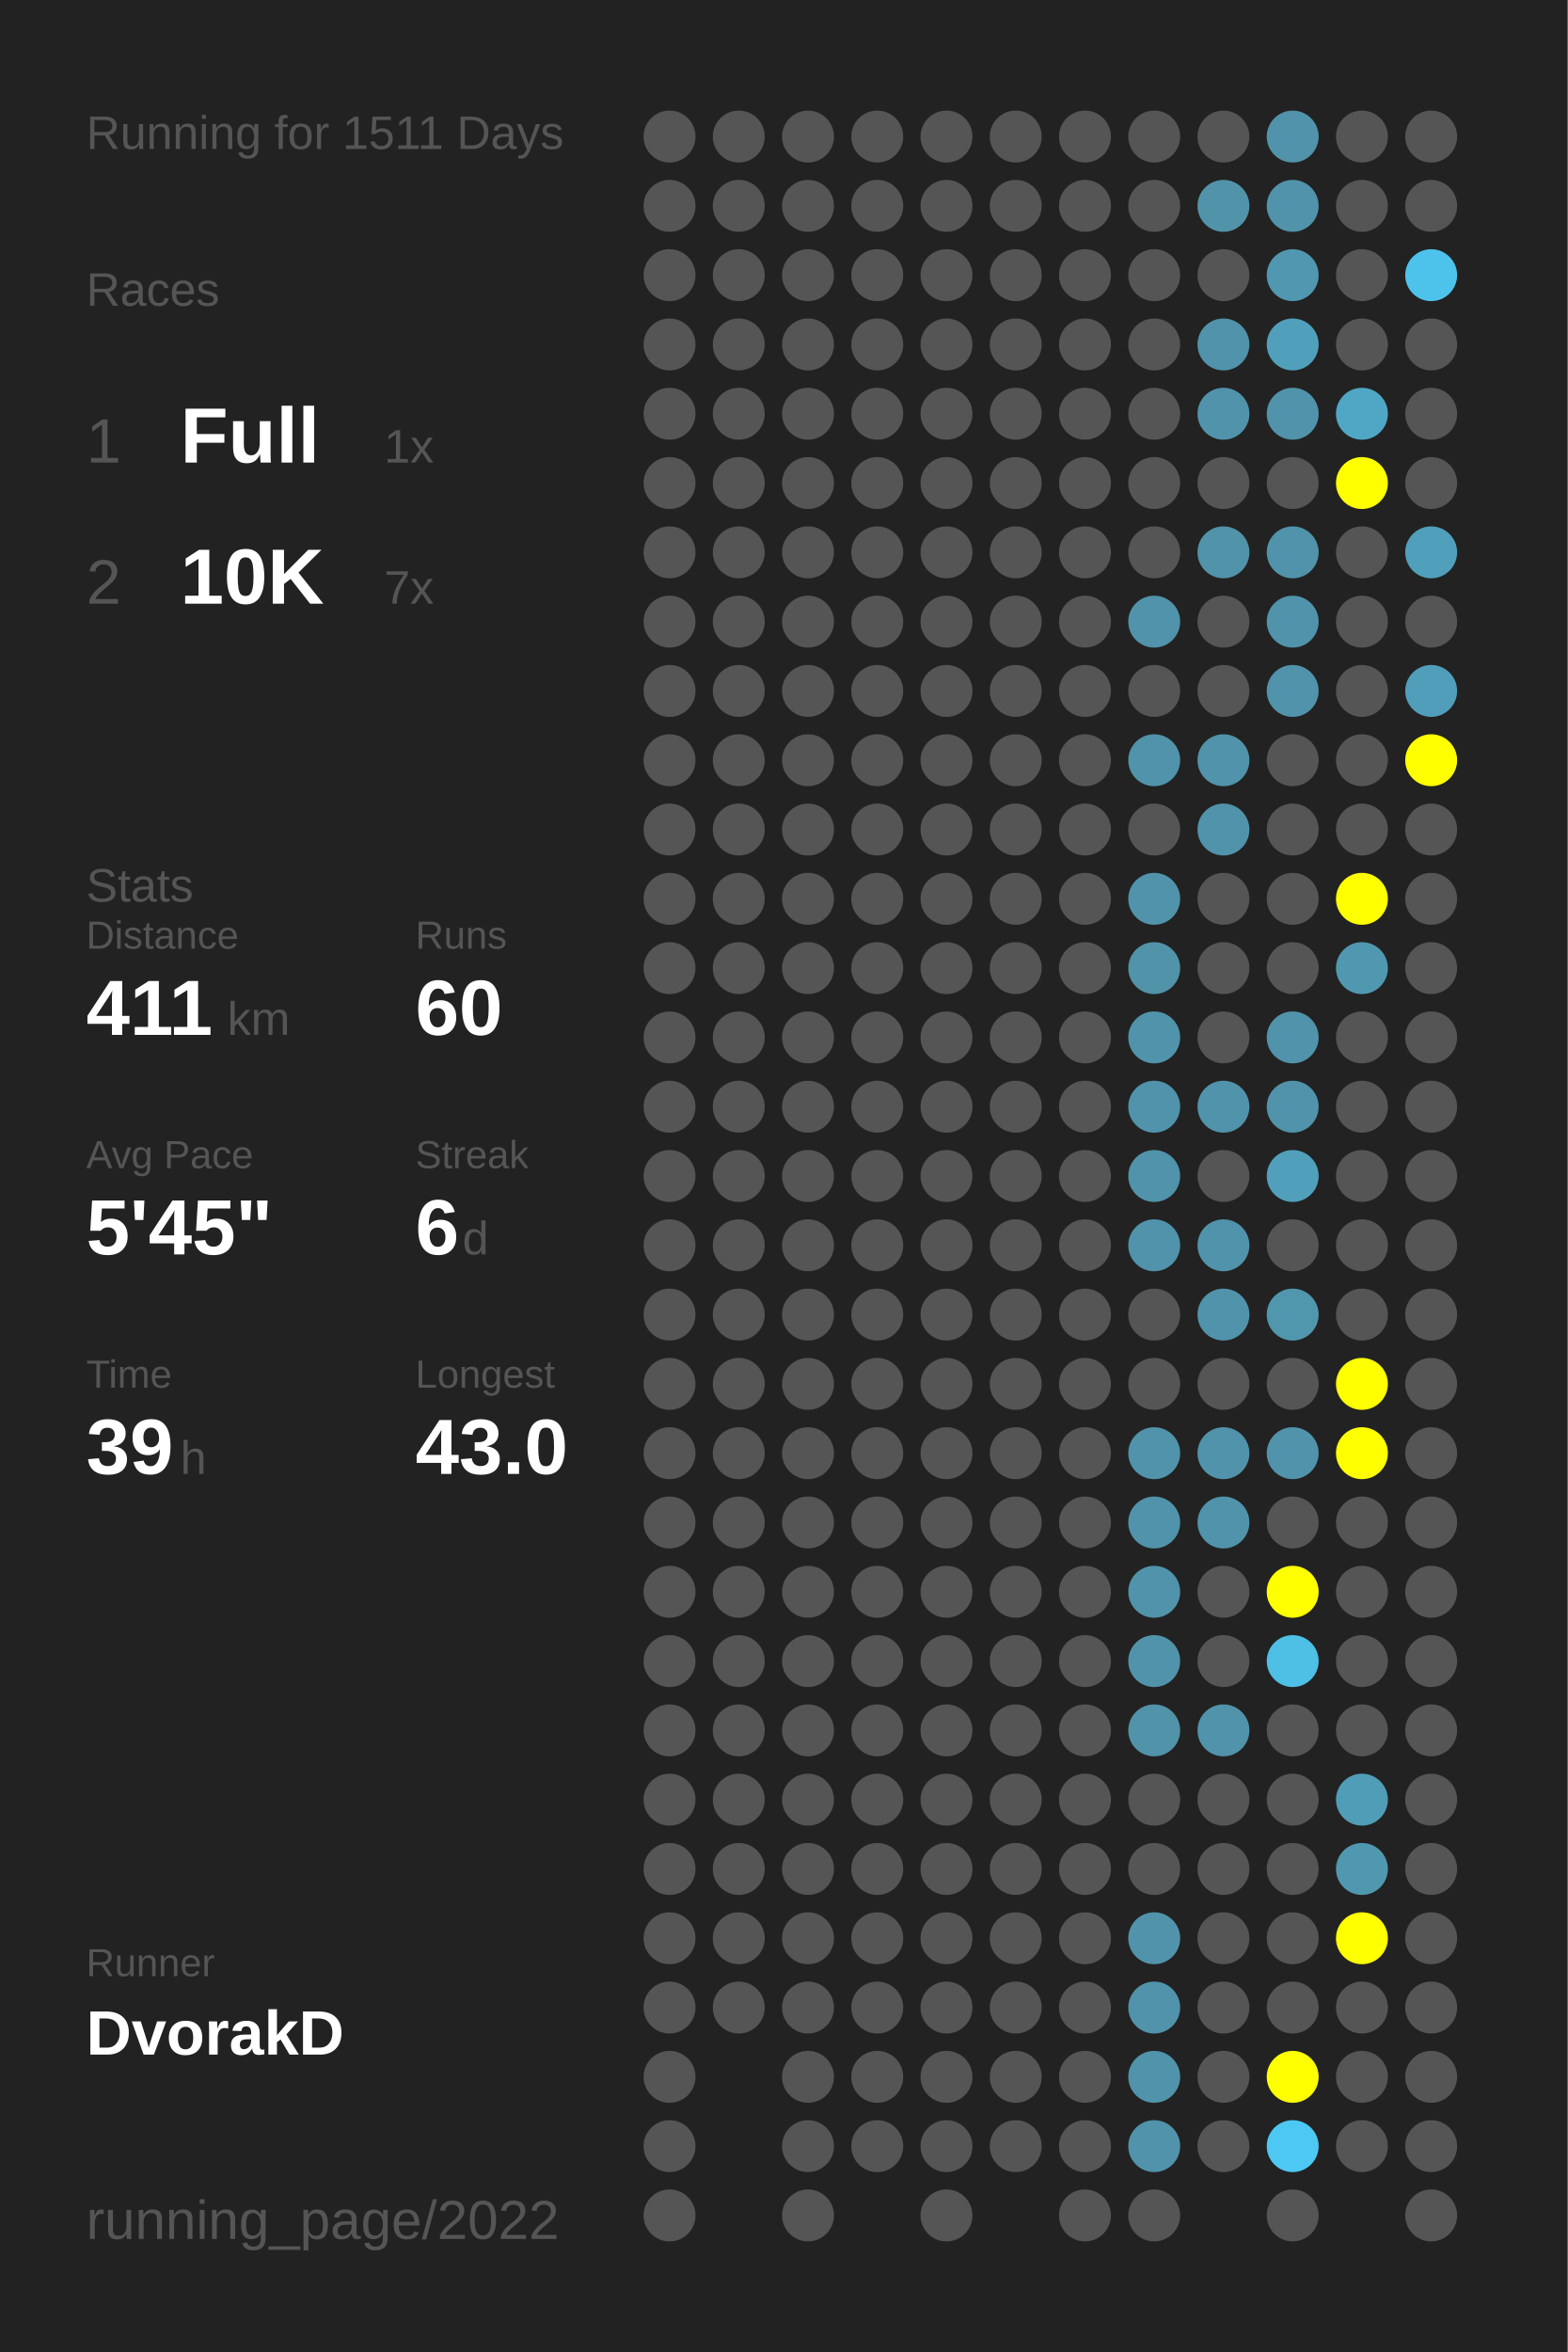
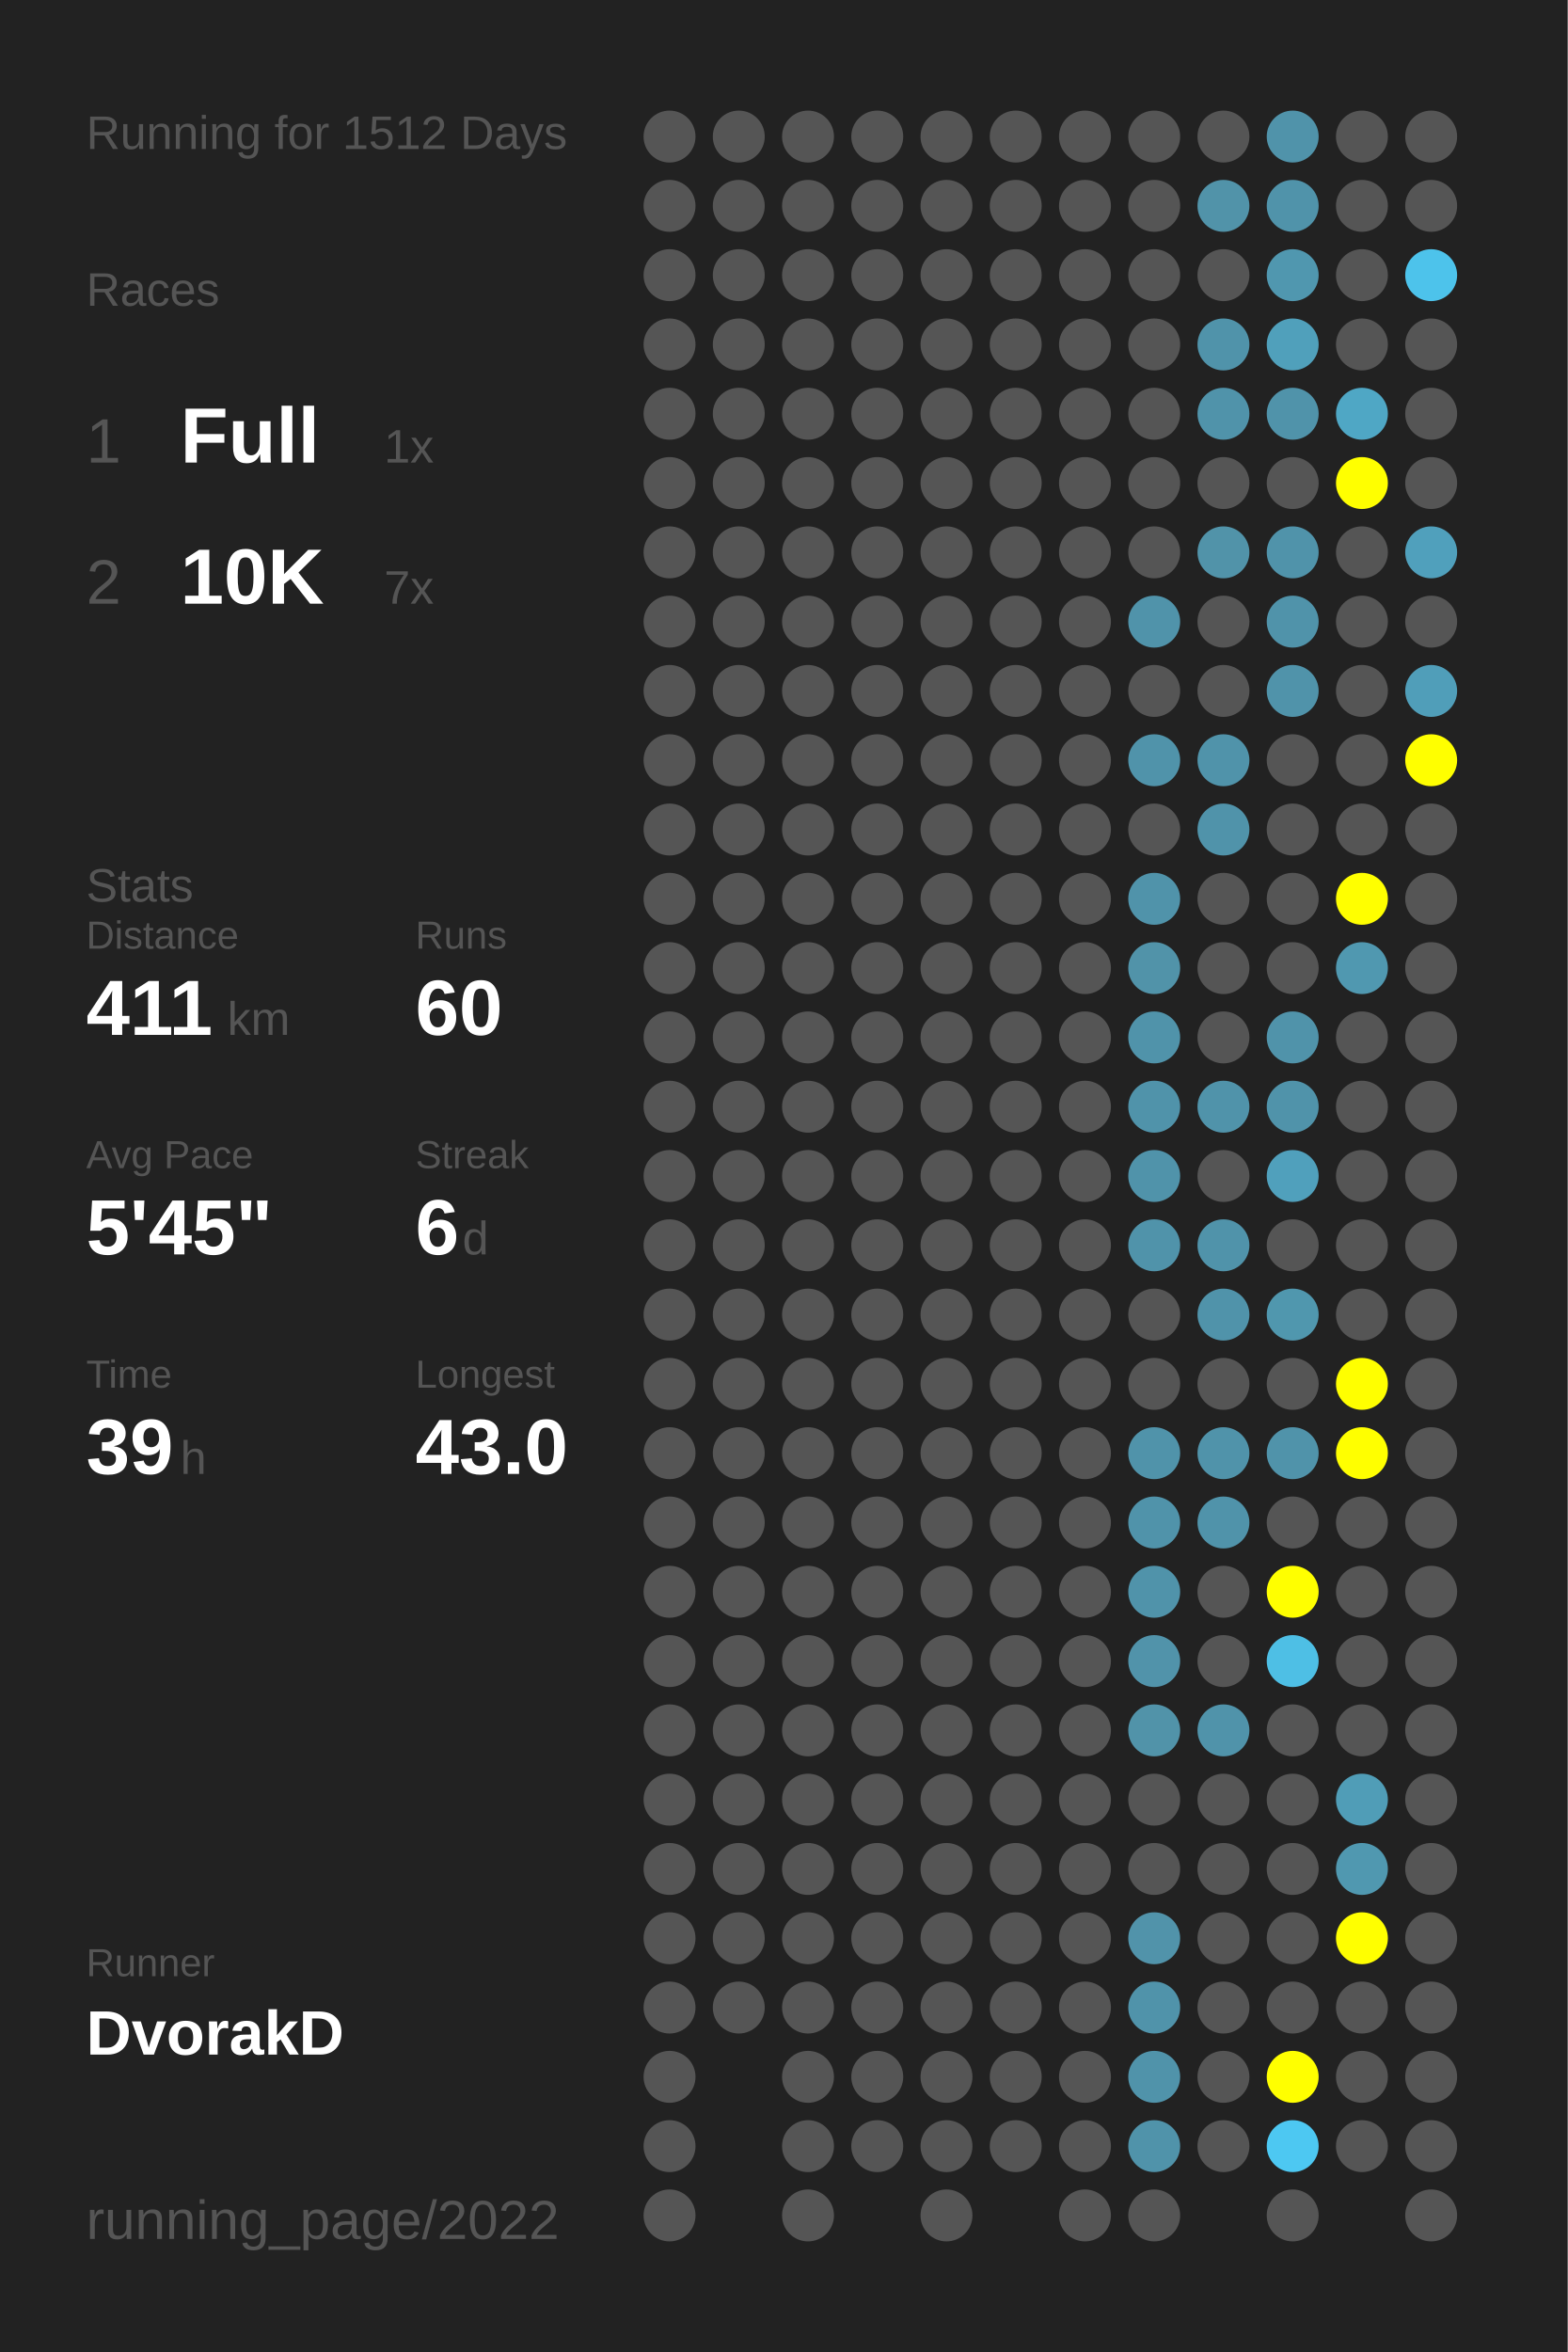
<svg xmlns="http://www.w3.org/2000/svg" baseProfile="full" height="300mm" version="1.1" viewBox="0,0,200,300" width="200mm">
  <defs />
  <rect fill="#222222" height="300" width="200" x="0" y="0" />
-   <text fill="#555555" style="font-size:6px; font-family:Arial;" x="11" y="19">Running for 1511 Days</text>
+   <text fill="#555555" style="font-size:6px; font-family:Arial;" x="11" y="19">Running for 1512 Days</text>
  <text fill="#555555" style="font-size:6px; font-family:Arial;" x="11" y="39">Races</text>
  <text fill="#555555" style="font-size:8px; font-family:Arial;" x="11" y="59">1</text>
  <text fill="#FFFFFF" style="font-size:10px; font-family:Arial; font-weight:bold;" x="23" y="59">Full</text>
  <text fill="#555555" style="font-size:6px; font-family:Arial;" x="49" y="59">1x</text>
  <text fill="#555555" style="font-size:8px; font-family:Arial;" x="11" y="77">2</text>
  <text fill="#FFFFFF" style="font-size:10px; font-family:Arial; font-weight:bold;" x="23" y="77">10K</text>
  <text fill="#555555" style="font-size:6px; font-family:Arial;" x="49" y="77">7x</text>
  <text fill="#555555" style="font-size:6px; font-family:Arial;" x="11" y="115">Stats</text>
  <text fill="#555555" style="font-size:5px; font-family:Arial;" x="11" y="121">Distance</text>
  <text fill="#FFFFFF" style="font-size:10px; font-family:Arial; font-weight:bold;" x="11" y="132">411</text>
  <text fill="#555555" style="font-size:6px; font-family:Arial;" x="29" y="132">km</text>
  <text fill="#555555" style="font-size:5px; font-family:Arial;" x="53" y="121">Runs</text>
  <text fill="#FFFFFF" style="font-size:10px; font-family:Arial; font-weight:bold;" x="53" y="132">60</text>
  <text fill="#555555" style="font-size:5px; font-family:Arial;" x="11" y="149">Avg Pace</text>
  <text fill="#FFFFFF" style="font-size:10px; font-family:Arial; font-weight:bold;" x="11" y="160">5'45"</text>
  <text fill="#555555" style="font-size:5px; font-family:Arial;" x="53" y="149">Streak</text>
  <text fill="#FFFFFF" style="font-size:10px; font-family:Arial; font-weight:bold;" x="53" y="160">6</text>
  <text fill="#555555" style="font-size:6px; font-family:Arial;" x="59" y="160">d</text>
  <text fill="#555555" style="font-size:5px; font-family:Arial;" x="11" y="177">Time</text>
  <text fill="#FFFFFF" style="font-size:10px; font-family:Arial; font-weight:bold;" x="11" y="188">39</text>
  <text fill="#555555" style="font-size:6px; font-family:Arial;" x="23" y="188">h</text>
  <text fill="#555555" style="font-size:5px; font-family:Arial;" x="53" y="177">Longest</text>
  <text fill="#FFFFFF" style="font-size:10px; font-family:Arial; font-weight:bold;" x="53" y="188">43.0</text>
  <text fill="#555555" style="font-size:5px; font-family:Arial;" x="11" y="252.065">Runner</text>
  <text fill="#FFFFFF" style="font-size:8px; font-family:Arial; font-weight:bold;" x="11" y="262.065">DvorakD</text>
  <text fill="#555555" style="font-size:7px; font-family:Arial;" x="11" y="285.581">running_page/2022</text>
  <circle cx="85.417" cy="17.419" fill="#555555" r="3.312" />
  <circle cx="85.417" cy="26.258" fill="#555555" r="3.312" />
  <circle cx="85.417" cy="35.097" fill="#555555" r="3.312" />
  <circle cx="85.417" cy="43.935" fill="#555555" r="3.312" />
  <circle cx="85.417" cy="52.774" fill="#555555" r="3.312" />
  <circle cx="85.417" cy="61.613" fill="#555555" r="3.312" />
  <circle cx="85.417" cy="70.452" fill="#555555" r="3.312" />
  <circle cx="85.417" cy="79.29" fill="#555555" r="3.312" />
  <circle cx="85.417" cy="88.129" fill="#555555" r="3.312" />
  <circle cx="85.417" cy="96.968" fill="#555555" r="3.312" />
  <circle cx="85.417" cy="105.806" fill="#555555" r="3.312" />
  <circle cx="85.417" cy="114.645" fill="#555555" r="3.312" />
  <circle cx="85.417" cy="123.484" fill="#555555" r="3.312" />
  <circle cx="85.417" cy="132.323" fill="#555555" r="3.312" />
  <circle cx="85.417" cy="141.161" fill="#555555" r="3.312" />
  <circle cx="85.417" cy="150" fill="#555555" r="3.312" />
  <circle cx="85.417" cy="158.839" fill="#555555" r="3.312" />
  <circle cx="85.417" cy="167.677" fill="#555555" r="3.312" />
  <circle cx="85.417" cy="176.516" fill="#555555" r="3.312" />
  <circle cx="85.417" cy="185.355" fill="#555555" r="3.312" />
  <circle cx="85.417" cy="194.194" fill="#555555" r="3.312" />
  <circle cx="85.417" cy="203.032" fill="#555555" r="3.312" />
  <circle cx="85.417" cy="211.871" fill="#555555" r="3.312" />
  <circle cx="85.417" cy="220.71" fill="#555555" r="3.312" />
  <circle cx="85.417" cy="229.548" fill="#555555" r="3.312" />
  <circle cx="85.417" cy="238.387" fill="#555555" r="3.312" />
  <circle cx="85.417" cy="247.226" fill="#555555" r="3.312" />
  <circle cx="85.417" cy="256.065" fill="#555555" r="3.312" />
  <circle cx="85.417" cy="264.903" fill="#555555" r="3.312" />
  <circle cx="85.417" cy="273.742" fill="#555555" r="3.312" />
  <circle cx="85.417" cy="282.581" fill="#555555" r="3.312" />
  <circle cx="94.25" cy="17.419" fill="#555555" r="3.312" />
  <circle cx="94.25" cy="26.258" fill="#555555" r="3.312" />
  <circle cx="94.25" cy="35.097" fill="#555555" r="3.312" />
  <circle cx="94.25" cy="43.935" fill="#555555" r="3.312" />
  <circle cx="94.25" cy="52.774" fill="#555555" r="3.312" />
  <circle cx="94.25" cy="61.613" fill="#555555" r="3.312" />
  <circle cx="94.25" cy="70.452" fill="#555555" r="3.312" />
  <circle cx="94.25" cy="79.29" fill="#555555" r="3.312" />
  <circle cx="94.25" cy="88.129" fill="#555555" r="3.312" />
  <circle cx="94.25" cy="96.968" fill="#555555" r="3.312" />
  <circle cx="94.25" cy="105.806" fill="#555555" r="3.312" />
  <circle cx="94.25" cy="114.645" fill="#555555" r="3.312" />
  <circle cx="94.25" cy="123.484" fill="#555555" r="3.312" />
  <circle cx="94.25" cy="132.323" fill="#555555" r="3.312" />
  <circle cx="94.25" cy="141.161" fill="#555555" r="3.312" />
  <circle cx="94.25" cy="150" fill="#555555" r="3.312" />
  <circle cx="94.25" cy="158.839" fill="#555555" r="3.312" />
  <circle cx="94.25" cy="167.677" fill="#555555" r="3.312" />
  <circle cx="94.25" cy="176.516" fill="#555555" r="3.312" />
  <circle cx="94.25" cy="185.355" fill="#555555" r="3.312" />
  <circle cx="94.25" cy="194.194" fill="#555555" r="3.312" />
  <circle cx="94.25" cy="203.032" fill="#555555" r="3.312" />
  <circle cx="94.25" cy="211.871" fill="#555555" r="3.312" />
  <circle cx="94.25" cy="220.71" fill="#555555" r="3.312" />
  <circle cx="94.25" cy="229.548" fill="#555555" r="3.312" />
  <circle cx="94.25" cy="238.387" fill="#555555" r="3.312" />
  <circle cx="94.25" cy="247.226" fill="#555555" r="3.312" />
  <circle cx="94.25" cy="256.065" fill="#555555" r="3.312" />
  <circle cx="103.083" cy="17.419" fill="#555555" r="3.312" />
  <circle cx="103.083" cy="26.258" fill="#555555" r="3.312" />
  <circle cx="103.083" cy="35.097" fill="#555555" r="3.312" />
  <circle cx="103.083" cy="43.935" fill="#555555" r="3.312" />
  <circle cx="103.083" cy="52.774" fill="#555555" r="3.312" />
  <circle cx="103.083" cy="61.613" fill="#555555" r="3.312" />
  <circle cx="103.083" cy="70.452" fill="#555555" r="3.312" />
  <circle cx="103.083" cy="79.29" fill="#555555" r="3.312" />
  <circle cx="103.083" cy="88.129" fill="#555555" r="3.312" />
  <circle cx="103.083" cy="96.968" fill="#555555" r="3.312" />
  <circle cx="103.083" cy="105.806" fill="#555555" r="3.312" />
  <circle cx="103.083" cy="114.645" fill="#555555" r="3.312" />
  <circle cx="103.083" cy="123.484" fill="#555555" r="3.312" />
  <circle cx="103.083" cy="132.323" fill="#555555" r="3.312" />
  <circle cx="103.083" cy="141.161" fill="#555555" r="3.312" />
  <circle cx="103.083" cy="150" fill="#555555" r="3.312" />
  <circle cx="103.083" cy="158.839" fill="#555555" r="3.312" />
  <circle cx="103.083" cy="167.677" fill="#555555" r="3.312" />
  <circle cx="103.083" cy="176.516" fill="#555555" r="3.312" />
  <circle cx="103.083" cy="185.355" fill="#555555" r="3.312" />
  <circle cx="103.083" cy="194.194" fill="#555555" r="3.312" />
  <circle cx="103.083" cy="203.032" fill="#555555" r="3.312" />
  <circle cx="103.083" cy="211.871" fill="#555555" r="3.312" />
  <circle cx="103.083" cy="220.71" fill="#555555" r="3.312" />
  <circle cx="103.083" cy="229.548" fill="#555555" r="3.312" />
  <circle cx="103.083" cy="238.387" fill="#555555" r="3.312" />
  <circle cx="103.083" cy="247.226" fill="#555555" r="3.312" />
  <circle cx="103.083" cy="256.065" fill="#555555" r="3.312" />
  <circle cx="103.083" cy="264.903" fill="#555555" r="3.312" />
  <circle cx="103.083" cy="273.742" fill="#555555" r="3.312" />
  <circle cx="103.083" cy="282.581" fill="#555555" r="3.312" />
  <circle cx="111.917" cy="17.419" fill="#555555" r="3.312" />
  <circle cx="111.917" cy="26.258" fill="#555555" r="3.312" />
  <circle cx="111.917" cy="35.097" fill="#555555" r="3.312" />
  <circle cx="111.917" cy="43.935" fill="#555555" r="3.312" />
  <circle cx="111.917" cy="52.774" fill="#555555" r="3.312" />
  <circle cx="111.917" cy="61.613" fill="#555555" r="3.312" />
  <circle cx="111.917" cy="70.452" fill="#555555" r="3.312" />
  <circle cx="111.917" cy="79.29" fill="#555555" r="3.312" />
  <circle cx="111.917" cy="88.129" fill="#555555" r="3.312" />
  <circle cx="111.917" cy="96.968" fill="#555555" r="3.312" />
  <circle cx="111.917" cy="105.806" fill="#555555" r="3.312" />
  <circle cx="111.917" cy="114.645" fill="#555555" r="3.312" />
  <circle cx="111.917" cy="123.484" fill="#555555" r="3.312" />
  <circle cx="111.917" cy="132.323" fill="#555555" r="3.312" />
  <circle cx="111.917" cy="141.161" fill="#555555" r="3.312" />
  <circle cx="111.917" cy="150" fill="#555555" r="3.312" />
  <circle cx="111.917" cy="158.839" fill="#555555" r="3.312" />
  <circle cx="111.917" cy="167.677" fill="#555555" r="3.312" />
  <circle cx="111.917" cy="176.516" fill="#555555" r="3.312" />
  <circle cx="111.917" cy="185.355" fill="#555555" r="3.312" />
  <circle cx="111.917" cy="194.194" fill="#555555" r="3.312" />
  <circle cx="111.917" cy="203.032" fill="#555555" r="3.312" />
  <circle cx="111.917" cy="211.871" fill="#555555" r="3.312" />
  <circle cx="111.917" cy="220.71" fill="#555555" r="3.312" />
  <circle cx="111.917" cy="229.548" fill="#555555" r="3.312" />
  <circle cx="111.917" cy="238.387" fill="#555555" r="3.312" />
  <circle cx="111.917" cy="247.226" fill="#555555" r="3.312" />
  <circle cx="111.917" cy="256.065" fill="#555555" r="3.312" />
  <circle cx="111.917" cy="264.903" fill="#555555" r="3.312" />
  <circle cx="111.917" cy="273.742" fill="#555555" r="3.312" />
  <circle cx="120.75" cy="17.419" fill="#555555" r="3.312" />
  <circle cx="120.75" cy="26.258" fill="#555555" r="3.312" />
  <circle cx="120.75" cy="35.097" fill="#555555" r="3.312" />
  <circle cx="120.75" cy="43.935" fill="#555555" r="3.312" />
  <circle cx="120.75" cy="52.774" fill="#555555" r="3.312" />
  <circle cx="120.75" cy="61.613" fill="#555555" r="3.312" />
  <circle cx="120.75" cy="70.452" fill="#555555" r="3.312" />
  <circle cx="120.75" cy="79.29" fill="#555555" r="3.312" />
  <circle cx="120.75" cy="88.129" fill="#555555" r="3.312" />
  <circle cx="120.75" cy="96.968" fill="#555555" r="3.312" />
  <circle cx="120.75" cy="105.806" fill="#555555" r="3.312" />
  <circle cx="120.75" cy="114.645" fill="#555555" r="3.312" />
  <circle cx="120.75" cy="123.484" fill="#555555" r="3.312" />
  <circle cx="120.75" cy="132.323" fill="#555555" r="3.312" />
  <circle cx="120.75" cy="141.161" fill="#555555" r="3.312" />
  <circle cx="120.75" cy="150" fill="#555555" r="3.312" />
  <circle cx="120.75" cy="158.839" fill="#555555" r="3.312" />
  <circle cx="120.75" cy="167.677" fill="#555555" r="3.312" />
  <circle cx="120.75" cy="176.516" fill="#555555" r="3.312" />
  <circle cx="120.75" cy="185.355" fill="#555555" r="3.312" />
  <circle cx="120.75" cy="194.194" fill="#555555" r="3.312" />
  <circle cx="120.75" cy="203.032" fill="#555555" r="3.312" />
  <circle cx="120.75" cy="211.871" fill="#555555" r="3.312" />
  <circle cx="120.75" cy="220.71" fill="#555555" r="3.312" />
  <circle cx="120.75" cy="229.548" fill="#555555" r="3.312" />
  <circle cx="120.75" cy="238.387" fill="#555555" r="3.312" />
  <circle cx="120.75" cy="247.226" fill="#555555" r="3.312" />
  <circle cx="120.75" cy="256.065" fill="#555555" r="3.312" />
  <circle cx="120.75" cy="264.903" fill="#555555" r="3.312" />
  <circle cx="120.75" cy="273.742" fill="#555555" r="3.312" />
  <circle cx="120.75" cy="282.581" fill="#555555" r="3.312" />
  <circle cx="129.583" cy="17.419" fill="#555555" r="3.312" />
  <circle cx="129.583" cy="26.258" fill="#555555" r="3.312" />
  <circle cx="129.583" cy="35.097" fill="#555555" r="3.312" />
  <circle cx="129.583" cy="43.935" fill="#555555" r="3.312" />
  <circle cx="129.583" cy="52.774" fill="#555555" r="3.312" />
  <circle cx="129.583" cy="61.613" fill="#555555" r="3.312" />
  <circle cx="129.583" cy="70.452" fill="#555555" r="3.312" />
  <circle cx="129.583" cy="79.29" fill="#555555" r="3.312" />
  <circle cx="129.583" cy="88.129" fill="#555555" r="3.312" />
  <circle cx="129.583" cy="96.968" fill="#555555" r="3.312" />
  <circle cx="129.583" cy="105.806" fill="#555555" r="3.312" />
  <circle cx="129.583" cy="114.645" fill="#555555" r="3.312" />
  <circle cx="129.583" cy="123.484" fill="#555555" r="3.312" />
  <circle cx="129.583" cy="132.323" fill="#555555" r="3.312" />
  <circle cx="129.583" cy="141.161" fill="#555555" r="3.312" />
  <circle cx="129.583" cy="150" fill="#555555" r="3.312" />
  <circle cx="129.583" cy="158.839" fill="#555555" r="3.312" />
  <circle cx="129.583" cy="167.677" fill="#555555" r="3.312" />
  <circle cx="129.583" cy="176.516" fill="#555555" r="3.312" />
  <circle cx="129.583" cy="185.355" fill="#555555" r="3.312" />
  <circle cx="129.583" cy="194.194" fill="#555555" r="3.312" />
  <circle cx="129.583" cy="203.032" fill="#555555" r="3.312" />
  <circle cx="129.583" cy="211.871" fill="#555555" r="3.312" />
  <circle cx="129.583" cy="220.71" fill="#555555" r="3.312" />
  <circle cx="129.583" cy="229.548" fill="#555555" r="3.312" />
  <circle cx="129.583" cy="238.387" fill="#555555" r="3.312" />
  <circle cx="129.583" cy="247.226" fill="#555555" r="3.312" />
  <circle cx="129.583" cy="256.065" fill="#555555" r="3.312" />
  <circle cx="129.583" cy="264.903" fill="#555555" r="3.312" />
  <circle cx="129.583" cy="273.742" fill="#555555" r="3.312" />
  <circle cx="138.417" cy="17.419" fill="#555555" r="3.312" />
  <circle cx="138.417" cy="26.258" fill="#555555" r="3.312" />
  <circle cx="138.417" cy="35.097" fill="#555555" r="3.312" />
  <circle cx="138.417" cy="43.935" fill="#555555" r="3.312" />
  <circle cx="138.417" cy="52.774" fill="#555555" r="3.312" />
  <circle cx="138.417" cy="61.613" fill="#555555" r="3.312" />
  <circle cx="138.417" cy="70.452" fill="#555555" r="3.312" />
  <circle cx="138.417" cy="79.29" fill="#555555" r="3.312" />
  <circle cx="138.417" cy="88.129" fill="#555555" r="3.312" />
  <circle cx="138.417" cy="96.968" fill="#555555" r="3.312" />
  <circle cx="138.417" cy="105.806" fill="#555555" r="3.312" />
  <circle cx="138.417" cy="114.645" fill="#555555" r="3.312" />
  <circle cx="138.417" cy="123.484" fill="#555555" r="3.312" />
  <circle cx="138.417" cy="132.323" fill="#555555" r="3.312" />
  <circle cx="138.417" cy="141.161" fill="#555555" r="3.312" />
  <circle cx="138.417" cy="150" fill="#555555" r="3.312" />
  <circle cx="138.417" cy="158.839" fill="#555555" r="3.312" />
  <circle cx="138.417" cy="167.677" fill="#555555" r="3.312" />
  <circle cx="138.417" cy="176.516" fill="#555555" r="3.312" />
  <circle cx="138.417" cy="185.355" fill="#555555" r="3.312" />
  <circle cx="138.417" cy="194.194" fill="#555555" r="3.312" />
  <circle cx="138.417" cy="203.032" fill="#555555" r="3.312" />
  <circle cx="138.417" cy="211.871" fill="#555555" r="3.312" />
  <circle cx="138.417" cy="220.71" fill="#555555" r="3.312" />
  <circle cx="138.417" cy="229.548" fill="#555555" r="3.312" />
  <circle cx="138.417" cy="238.387" fill="#555555" r="3.312" />
  <circle cx="138.417" cy="247.226" fill="#555555" r="3.312" />
  <circle cx="138.417" cy="256.065" fill="#555555" r="3.312" />
  <circle cx="138.417" cy="264.903" fill="#555555" r="3.312" />
  <circle cx="138.417" cy="273.742" fill="#555555" r="3.312" />
  <circle cx="138.417" cy="282.581" fill="#555555" r="3.312" />
  <circle cx="147.25" cy="17.419" fill="#555555" r="3.312" />
  <circle cx="147.25" cy="26.258" fill="#555555" r="3.312" />
  <circle cx="147.25" cy="35.097" fill="#555555" r="3.312" />
  <circle cx="147.25" cy="43.935" fill="#555555" r="3.312" />
  <circle cx="147.25" cy="52.774" fill="#555555" r="3.312" />
  <circle cx="147.25" cy="61.613" fill="#555555" r="3.312" />
  <circle cx="147.25" cy="70.452" fill="#555555" r="3.312" />
  <circle cx="147.25" cy="79.29" fill="#5093aa" r="3.312" />
  <circle cx="147.25" cy="88.129" fill="#555555" r="3.312" />
  <circle cx="147.25" cy="96.968" fill="#5093aa" r="3.312" />
  <circle cx="147.25" cy="105.806" fill="#555555" r="3.312" />
  <circle cx="147.25" cy="114.645" fill="#5093aa" r="3.312" />
  <circle cx="147.25" cy="123.484" fill="#5193a9" r="3.312" />
  <circle cx="147.25" cy="132.323" fill="#5093aa" r="3.312" />
  <circle cx="147.25" cy="141.161" fill="#5093aa" r="3.312" />
  <circle cx="147.25" cy="150" fill="#5093aa" r="3.312" />
  <circle cx="147.25" cy="158.839" fill="#5093aa" r="3.312" />
  <circle cx="147.25" cy="167.677" fill="#555555" r="3.312" />
  <circle cx="147.25" cy="176.516" fill="#555555" r="3.312" />
  <circle cx="147.25" cy="185.355" fill="#5093aa" r="3.312" />
  <circle cx="147.25" cy="194.194" fill="#5093aa" r="3.312" />
  <circle cx="147.25" cy="203.032" fill="#5093aa" r="3.312" />
  <circle cx="147.25" cy="211.871" fill="#5193aa" r="3.312" />
  <circle cx="147.25" cy="220.71" fill="#5193a9" r="3.312" />
  <circle cx="147.25" cy="229.548" fill="#555555" r="3.312" />
  <circle cx="147.25" cy="238.387" fill="#555555" r="3.312" />
  <circle cx="147.25" cy="247.226" fill="#5193aa" r="3.312" />
  <circle cx="147.25" cy="256.065" fill="#5093aa" r="3.312" />
  <circle cx="147.25" cy="264.903" fill="#5093aa" r="3.312" />
  <circle cx="147.25" cy="273.742" fill="#5093aa" r="3.312" />
  <circle cx="147.25" cy="282.581" fill="#555555" r="3.312" />
  <circle cx="156.083" cy="17.419" fill="#555555" r="3.312" />
  <circle cx="156.083" cy="26.258" fill="#5193a9" r="3.312" />
  <circle cx="156.083" cy="35.097" fill="#555555" r="3.312" />
  <circle cx="156.083" cy="43.935" fill="#5093aa" r="3.312" />
  <circle cx="156.083" cy="52.774" fill="#5093aa" r="3.312" />
  <circle cx="156.083" cy="61.613" fill="#555555" r="3.312" />
  <circle cx="156.083" cy="70.452" fill="#5193a9" r="3.312" />
  <circle cx="156.083" cy="79.29" fill="#555555" r="3.312" />
  <circle cx="156.083" cy="88.129" fill="#555555" r="3.312" />
  <circle cx="156.083" cy="96.968" fill="#5093aa" r="3.312" />
  <circle cx="156.083" cy="105.806" fill="#5093aa" r="3.312" />
  <circle cx="156.083" cy="114.645" fill="#555555" r="3.312" />
  <circle cx="156.083" cy="123.484" fill="#555555" r="3.312" />
  <circle cx="156.083" cy="132.323" fill="#555555" r="3.312" />
  <circle cx="156.083" cy="141.161" fill="#5093aa" r="3.312" />
  <circle cx="156.083" cy="150" fill="#555555" r="3.312" />
  <circle cx="156.083" cy="158.839" fill="#5093aa" r="3.312" />
  <circle cx="156.083" cy="167.677" fill="#5093aa" r="3.312" />
  <circle cx="156.083" cy="176.516" fill="#555555" r="3.312" />
  <circle cx="156.083" cy="185.355" fill="#5093aa" r="3.312" />
  <circle cx="156.083" cy="194.194" fill="#5093aa" r="3.312" />
  <circle cx="156.083" cy="203.032" fill="#555555" r="3.312" />
  <circle cx="156.083" cy="211.871" fill="#555555" r="3.312" />
  <circle cx="156.083" cy="220.71" fill="#5093aa" r="3.312" />
  <circle cx="156.083" cy="229.548" fill="#555555" r="3.312" />
  <circle cx="156.083" cy="238.387" fill="#555555" r="3.312" />
  <circle cx="156.083" cy="247.226" fill="#555555" r="3.312" />
  <circle cx="156.083" cy="256.065" fill="#555555" r="3.312" />
  <circle cx="156.083" cy="264.903" fill="#555555" r="3.312" />
  <circle cx="156.083" cy="273.742" fill="#555555" r="3.312" />
  <circle cx="164.917" cy="17.419" fill="#5093aa" r="3.312" />
  <circle cx="164.917" cy="26.258" fill="#5093aa" r="3.312" />
  <circle cx="164.917" cy="35.097" fill="#5097af" r="3.312" />
  <circle cx="164.917" cy="43.935" fill="#50a0bb" r="3.312" />
  <circle cx="164.917" cy="52.774" fill="#5093aa" r="3.312" />
  <circle cx="164.917" cy="61.613" fill="#555555" r="3.312" />
  <circle cx="164.917" cy="70.452" fill="#5093aa" r="3.312" />
  <circle cx="164.917" cy="79.29" fill="#5093aa" r="3.312" />
  <circle cx="164.917" cy="88.129" fill="#5093aa" r="3.312" />
  <circle cx="164.917" cy="96.968" fill="#555555" r="3.312" />
  <circle cx="164.917" cy="105.806" fill="#555555" r="3.312" />
  <circle cx="164.917" cy="114.645" fill="#555555" r="3.312" />
  <circle cx="164.917" cy="123.484" fill="#555555" r="3.312" />
  <circle cx="164.917" cy="132.323" fill="#5093aa" r="3.312" />
  <circle cx="164.917" cy="141.161" fill="#5093aa" r="3.312" />
  <circle cx="164.917" cy="150" fill="#50a0bc" r="3.312" />
  <circle cx="164.917" cy="158.839" fill="#555555" r="3.312" />
  <circle cx="164.917" cy="167.677" fill="#5097ae" r="3.312" />
  <circle cx="164.917" cy="176.516" fill="#555555" r="3.312" />
  <circle cx="164.917" cy="185.355" fill="#5093aa" r="3.312" />
  <circle cx="164.917" cy="194.194" fill="#555555" r="3.312" />
  <circle cx="164.917" cy="203.032" fill="#FFFF00" r="3.312" />
  <circle cx="164.917" cy="211.871" fill="#4ebfe5" r="3.312" />
  <circle cx="164.917" cy="220.71" fill="#555555" r="3.312" />
  <circle cx="164.917" cy="229.548" fill="#555555" r="3.312" />
  <circle cx="164.917" cy="238.387" fill="#555555" r="3.312" />
  <circle cx="164.917" cy="247.226" fill="#555555" r="3.312" />
  <circle cx="164.917" cy="256.065" fill="#555555" r="3.312" />
  <circle cx="164.917" cy="264.903" fill="#FFFF00" r="3.312" />
  <circle cx="164.917" cy="273.742" fill="#4dc8f2" r="3.312" />
  <circle cx="164.917" cy="282.581" fill="#555555" r="3.312" />
  <circle cx="173.75" cy="17.419" fill="#555555" r="3.312" />
  <circle cx="173.75" cy="26.258" fill="#555555" r="3.312" />
  <circle cx="173.75" cy="35.097" fill="#555555" r="3.312" />
  <circle cx="173.75" cy="43.935" fill="#555555" r="3.312" />
  <circle cx="173.75" cy="52.774" fill="#4fa7c5" r="3.312" />
  <circle cx="173.75" cy="61.613" fill="#FFFF00" r="3.312" />
  <circle cx="173.75" cy="70.452" fill="#555555" r="3.312" />
  <circle cx="173.75" cy="79.29" fill="#555555" r="3.312" />
  <circle cx="173.75" cy="88.129" fill="#555555" r="3.312" />
  <circle cx="173.75" cy="96.968" fill="#555555" r="3.312" />
  <circle cx="173.75" cy="105.806" fill="#555555" r="3.312" />
  <circle cx="173.75" cy="114.645" fill="#FFFF00" r="3.312" />
  <circle cx="173.75" cy="123.484" fill="#5098b0" r="3.312" />
  <circle cx="173.75" cy="132.323" fill="#555555" r="3.312" />
  <circle cx="173.75" cy="141.161" fill="#555555" r="3.312" />
  <circle cx="173.75" cy="150" fill="#555555" r="3.312" />
  <circle cx="173.75" cy="158.839" fill="#555555" r="3.312" />
  <circle cx="173.75" cy="167.677" fill="#555555" r="3.312" />
  <circle cx="173.75" cy="176.516" fill="#FFFF00" r="3.312" />
  <circle cx="173.75" cy="185.355" fill="#FFFF00" r="3.312" />
  <circle cx="173.75" cy="194.194" fill="#555555" r="3.312" />
  <circle cx="173.75" cy="203.032" fill="#555555" r="3.312" />
  <circle cx="173.75" cy="211.871" fill="#555555" r="3.312" />
  <circle cx="173.75" cy="220.71" fill="#555555" r="3.312" />
  <circle cx="173.75" cy="229.548" fill="#509db7" r="3.312" />
  <circle cx="173.75" cy="238.387" fill="#5098b0" r="3.312" />
  <circle cx="173.75" cy="247.226" fill="#FFFF00" r="3.312" />
  <circle cx="173.75" cy="256.065" fill="#555555" r="3.312" />
  <circle cx="173.75" cy="264.903" fill="#555555" r="3.312" />
  <circle cx="173.75" cy="273.742" fill="#555555" r="3.312" />
  <circle cx="182.583" cy="17.419" fill="#555555" r="3.312" />
  <circle cx="182.583" cy="26.258" fill="#555555" r="3.312" />
  <circle cx="182.583" cy="35.097" fill="#4dc3eb" r="3.312" />
  <circle cx="182.583" cy="43.935" fill="#555555" r="3.312" />
  <circle cx="182.583" cy="52.774" fill="#555555" r="3.312" />
  <circle cx="182.583" cy="61.613" fill="#555555" r="3.312" />
  <circle cx="182.583" cy="70.452" fill="#50a0bc" r="3.312" />
  <circle cx="182.583" cy="79.29" fill="#555555" r="3.312" />
  <circle cx="182.583" cy="88.129" fill="#509eb9" r="3.312" />
  <circle cx="182.583" cy="96.968" fill="#FFFF00" r="3.312" />
  <circle cx="182.583" cy="105.806" fill="#555555" r="3.312" />
  <circle cx="182.583" cy="114.645" fill="#555555" r="3.312" />
  <circle cx="182.583" cy="123.484" fill="#555555" r="3.312" />
  <circle cx="182.583" cy="132.323" fill="#555555" r="3.312" />
  <circle cx="182.583" cy="141.161" fill="#555555" r="3.312" />
  <circle cx="182.583" cy="150" fill="#555555" r="3.312" />
  <circle cx="182.583" cy="158.839" fill="#555555" r="3.312" />
  <circle cx="182.583" cy="167.677" fill="#555555" r="3.312" />
  <circle cx="182.583" cy="176.516" fill="#555555" r="3.312" />
  <circle cx="182.583" cy="185.355" fill="#555555" r="3.312" />
  <circle cx="182.583" cy="194.194" fill="#555555" r="3.312" />
  <circle cx="182.583" cy="203.032" fill="#555555" r="3.312" />
  <circle cx="182.583" cy="211.871" fill="#555555" r="3.312" />
  <circle cx="182.583" cy="220.71" fill="#555555" r="3.312" />
  <circle cx="182.583" cy="229.548" fill="#555555" r="3.312" />
  <circle cx="182.583" cy="238.387" fill="#555555" r="3.312" />
  <circle cx="182.583" cy="247.226" fill="#555555" r="3.312" />
  <circle cx="182.583" cy="256.065" fill="#555555" r="3.312" />
  <circle cx="182.583" cy="264.903" fill="#555555" r="3.312" />
  <circle cx="182.583" cy="273.742" fill="#555555" r="3.312" />
  <circle cx="182.583" cy="282.581" fill="#555555" r="3.312" />
</svg>
